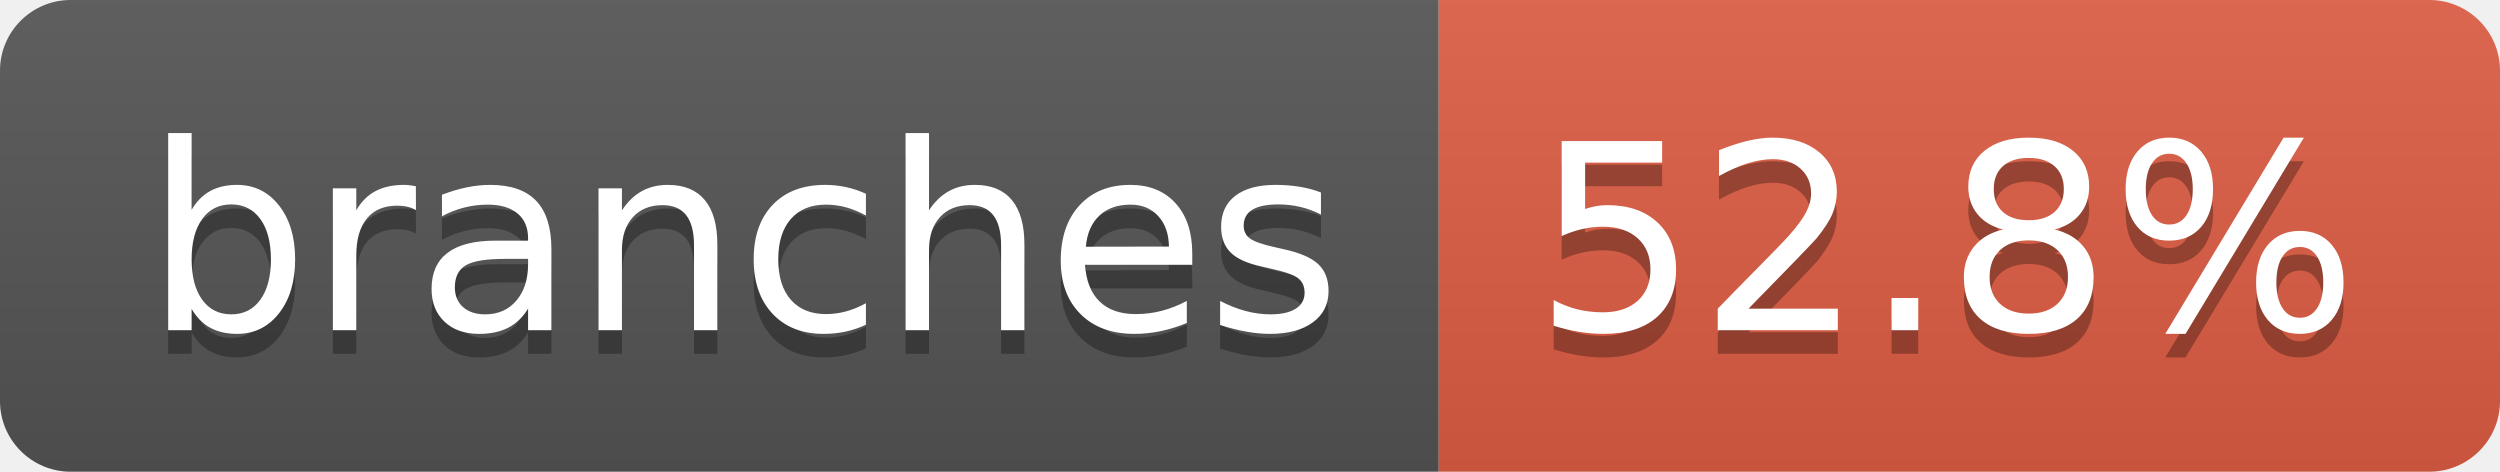
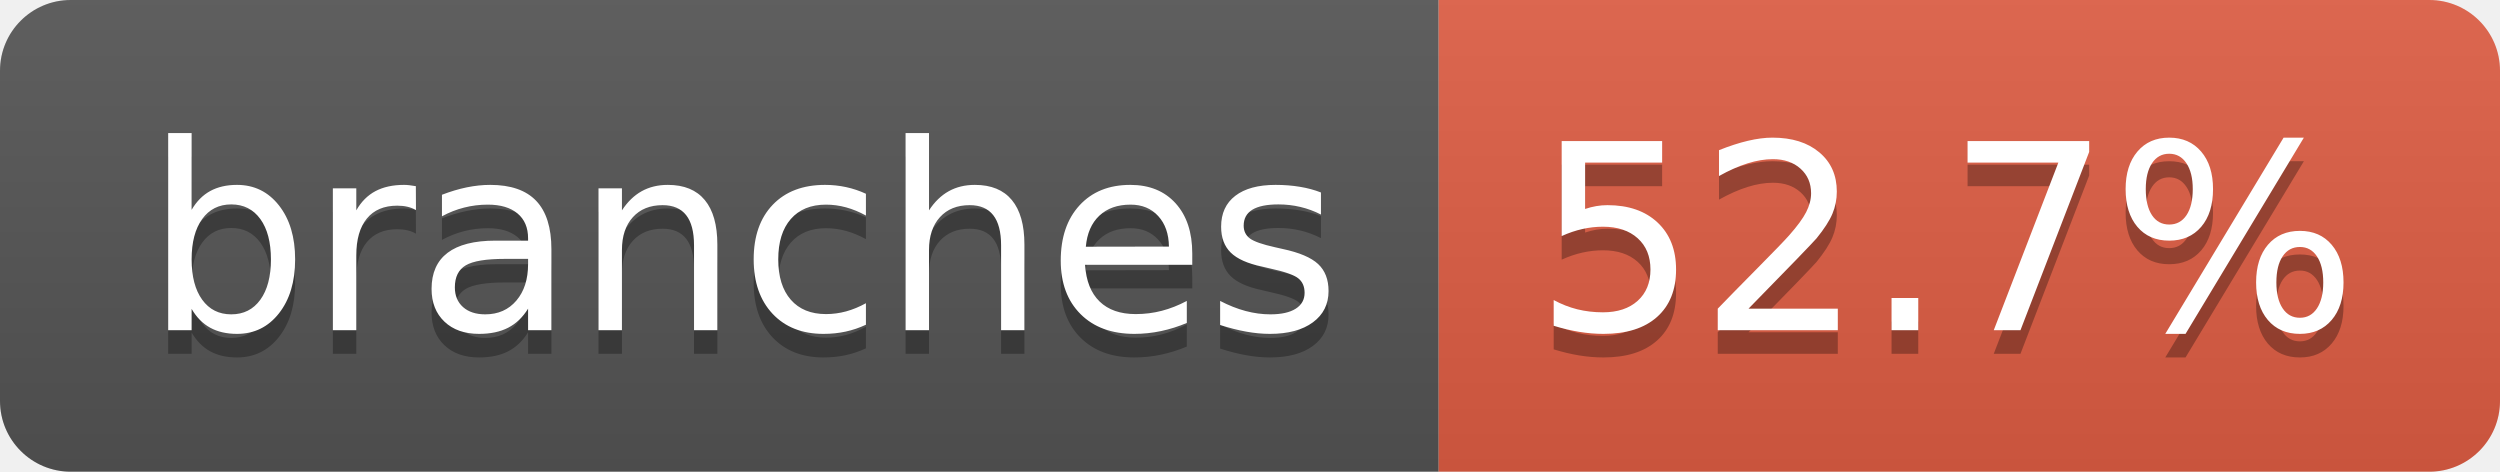
- <svg xmlns="http://www.w3.org/2000/svg" width="106" height="20" role="img" aria-label="branches: 52.8%">
+ <svg xmlns="http://www.w3.org/2000/svg" width="106" height="20" role="img" aria-label="branches: 52.7%">
  <linearGradient id="s" x2="0" y2="100%">
    <stop offset="0" stop-color="#bbb" stop-opacity=".1" />
    <stop offset="1" stop-opacity=".1" />
  </linearGradient>
  <clipPath id="r">
    <rect width="106" height="20" rx="3" fill="#fff" />
  </clipPath>
  <g clip-path="url(#r)">
    <rect width="61" height="20" fill="#555" />
    <rect x="61" width="45" height="20" fill="#e05d44" />
    <rect width="106" height="20" fill="url(#s)" />
  </g>
  <g fill="#fff" text-anchor="middle" font-family="Verdana,Geneva,DejaVu Sans,sans-serif" text-rendering="geometricPrecision" font-size="110">
    <text aria-hidden="true" x="315" y="150" fill="#010101" fill-opacity=".3" transform="scale(.1)" textLength="507">branches</text>
    <text x="315" y="140" transform="scale(.1)" fill="#fff" textLength="507">branches</text>
-     <text aria-hidden="true" x="825" y="150" fill="#010101" fill-opacity=".3" transform="scale(.1)" textLength="350">52.8%</text>
-     <text x="825" y="140" transform="scale(.1)" fill="#fff" textLength="350">52.8%</text>
+     <text aria-hidden="true" x="825" y="150" fill="#010101" fill-opacity=".3" transform="scale(.1)" textLength="350">52.7%</text>
+     <text x="825" y="140" transform="scale(.1)" fill="#fff" textLength="350">52.7%</text>
  </g>
</svg>
